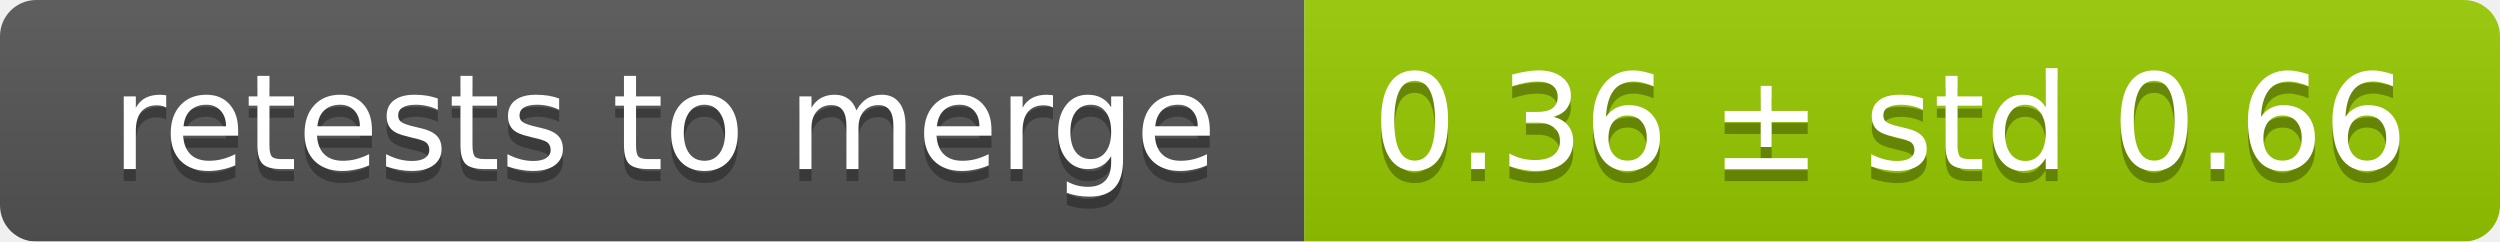
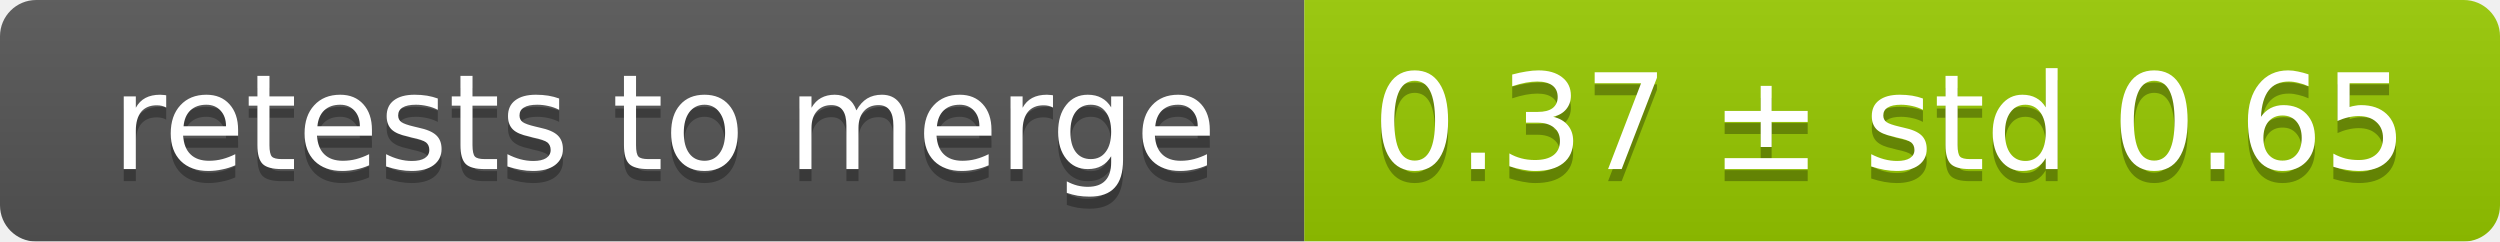
<svg xmlns="http://www.w3.org/2000/svg" width="207" height="20">
  <linearGradient id="smooth" x2="0" y2="100%">
    <stop offset="0" stop-color="#bbb" stop-opacity=".1" />
    <stop offset="1" stop-opacity=".1" />
  </linearGradient>
  <mask id="round">
    <rect width="207" height="20" rx="3" fill="#fff" />
  </mask>
  <g mask="url(#round)">
    <rect width="108" height="20" fill="#555" />
    <rect x="108" width="99" height="20" fill="#97ca00" />
    <rect width="207" height="20" fill="url(#smooth)" />
  </g>
  <g fill="#fff" text-anchor="middle" font-family="DejaVu Sans,Verdana,Geneva,sans-serif" font-size="11">
    <text x="55" y="15" fill="#010101" fill-opacity=".3">retests to merge</text>
    <text x="55" y="14">retests to merge</text>
-     <text x="156.5" y="15" fill="#010101" fill-opacity=".3">0.36 ± std 0.66</text>
-     <text x="156.5" y="14">0.36 ± std 0.66</text>
+     <text x="156.5" y="15" fill="#010101" fill-opacity=".3">0.37 ± std 0.65</text>
+     <text x="156.5" y="14">0.37 ± std 0.65</text>
  </g>
</svg>
